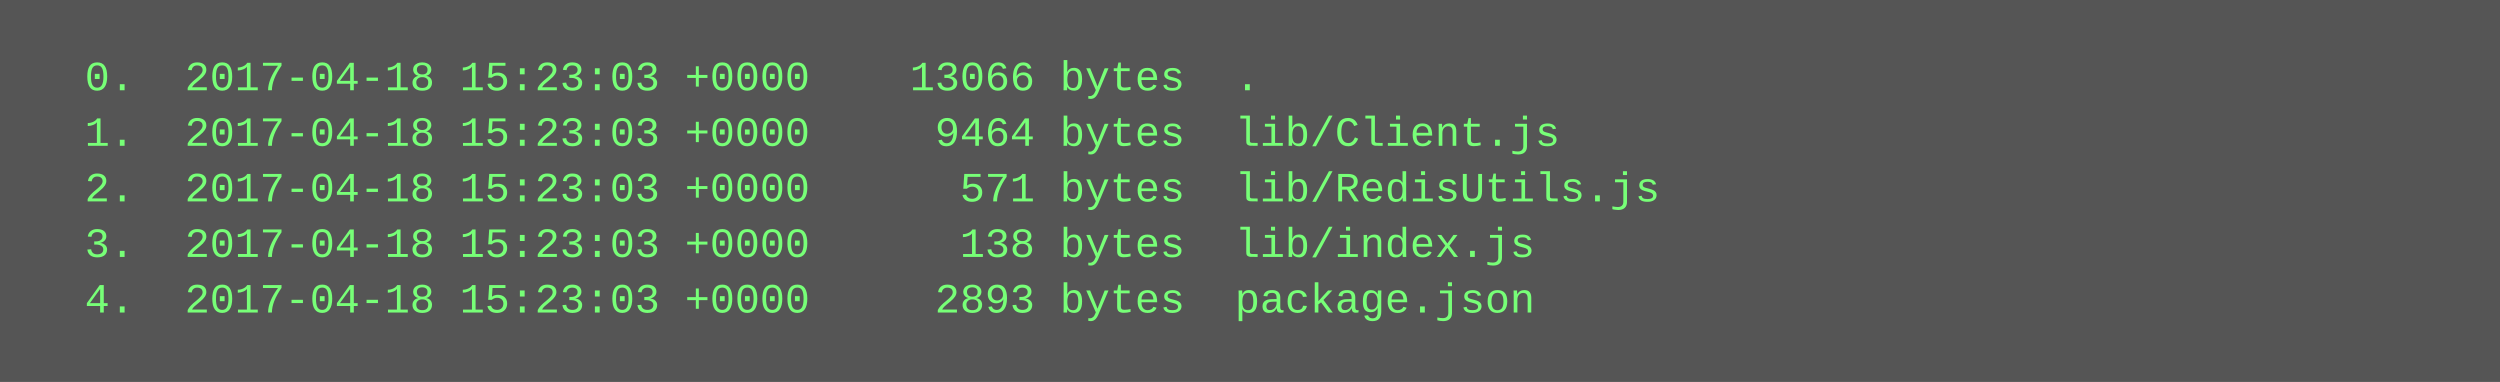
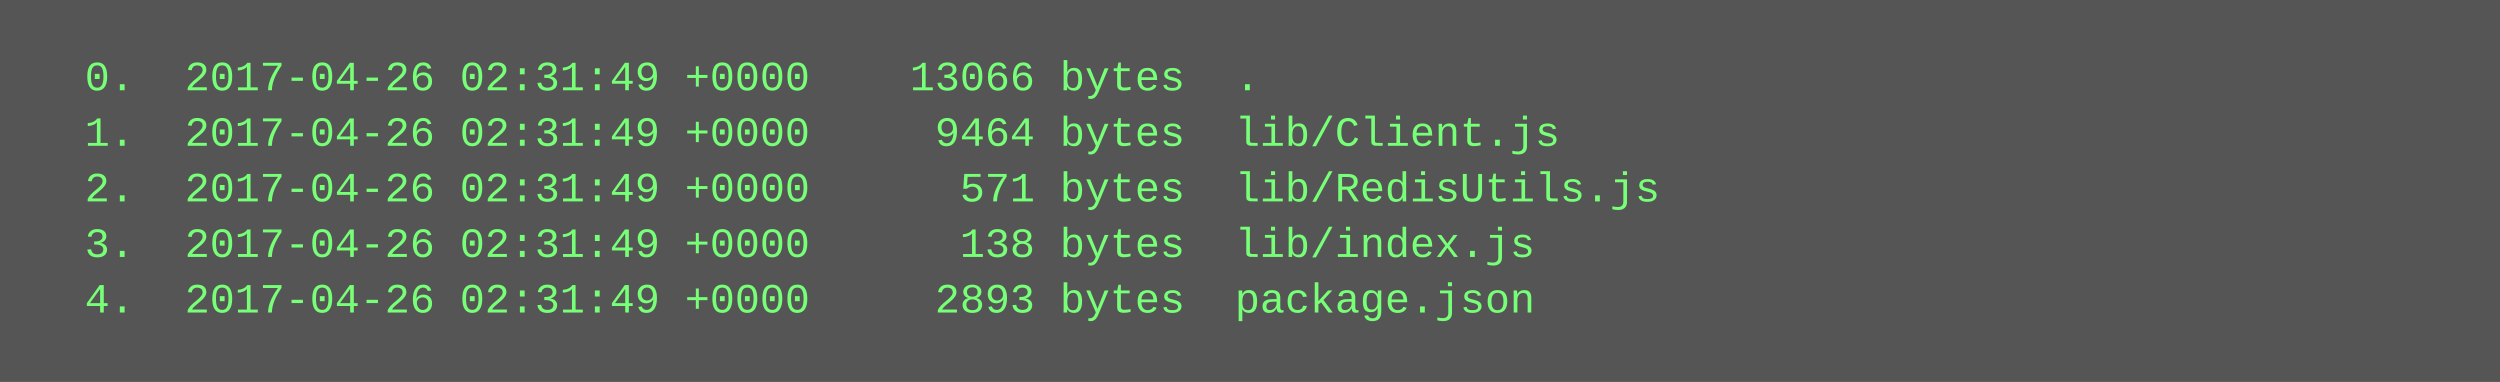
<svg xmlns="http://www.w3.org/2000/svg" height="110" width="720">
  <rect height="110" fill="#555" width="720" />
  <text fill="#7f7" font-family="Courier New" font-size="12" xml:space="preserve">
-     <tspan x="10" y="26">  0.  2017-04-18 15:23:03 +0000    13066 bytes  .</tspan>
-     <tspan x="10" y="42">  1.  2017-04-18 15:23:03 +0000     9464 bytes  lib/Client.js</tspan>
-     <tspan x="10" y="58">  2.  2017-04-18 15:23:03 +0000      571 bytes  lib/RedisUtils.js</tspan>
-     <tspan x="10" y="74">  3.  2017-04-18 15:23:03 +0000      138 bytes  lib/index.js</tspan>
-     <tspan x="10" y="90">  4.  2017-04-18 15:23:03 +0000     2893 bytes  package.json</tspan>
+     <tspan x="10" y="26">  0.  2017-04-26 02:31:49 +0000    13066 bytes  .</tspan>
+     <tspan x="10" y="42">  1.  2017-04-26 02:31:49 +0000     9464 bytes  lib/Client.js</tspan>
+     <tspan x="10" y="58">  2.  2017-04-26 02:31:49 +0000      571 bytes  lib/RedisUtils.js</tspan>
+     <tspan x="10" y="74">  3.  2017-04-26 02:31:49 +0000      138 bytes  lib/index.js</tspan>
+     <tspan x="10" y="90">  4.  2017-04-26 02:31:49 +0000     2893 bytes  package.json</tspan>
  </text>
</svg>
